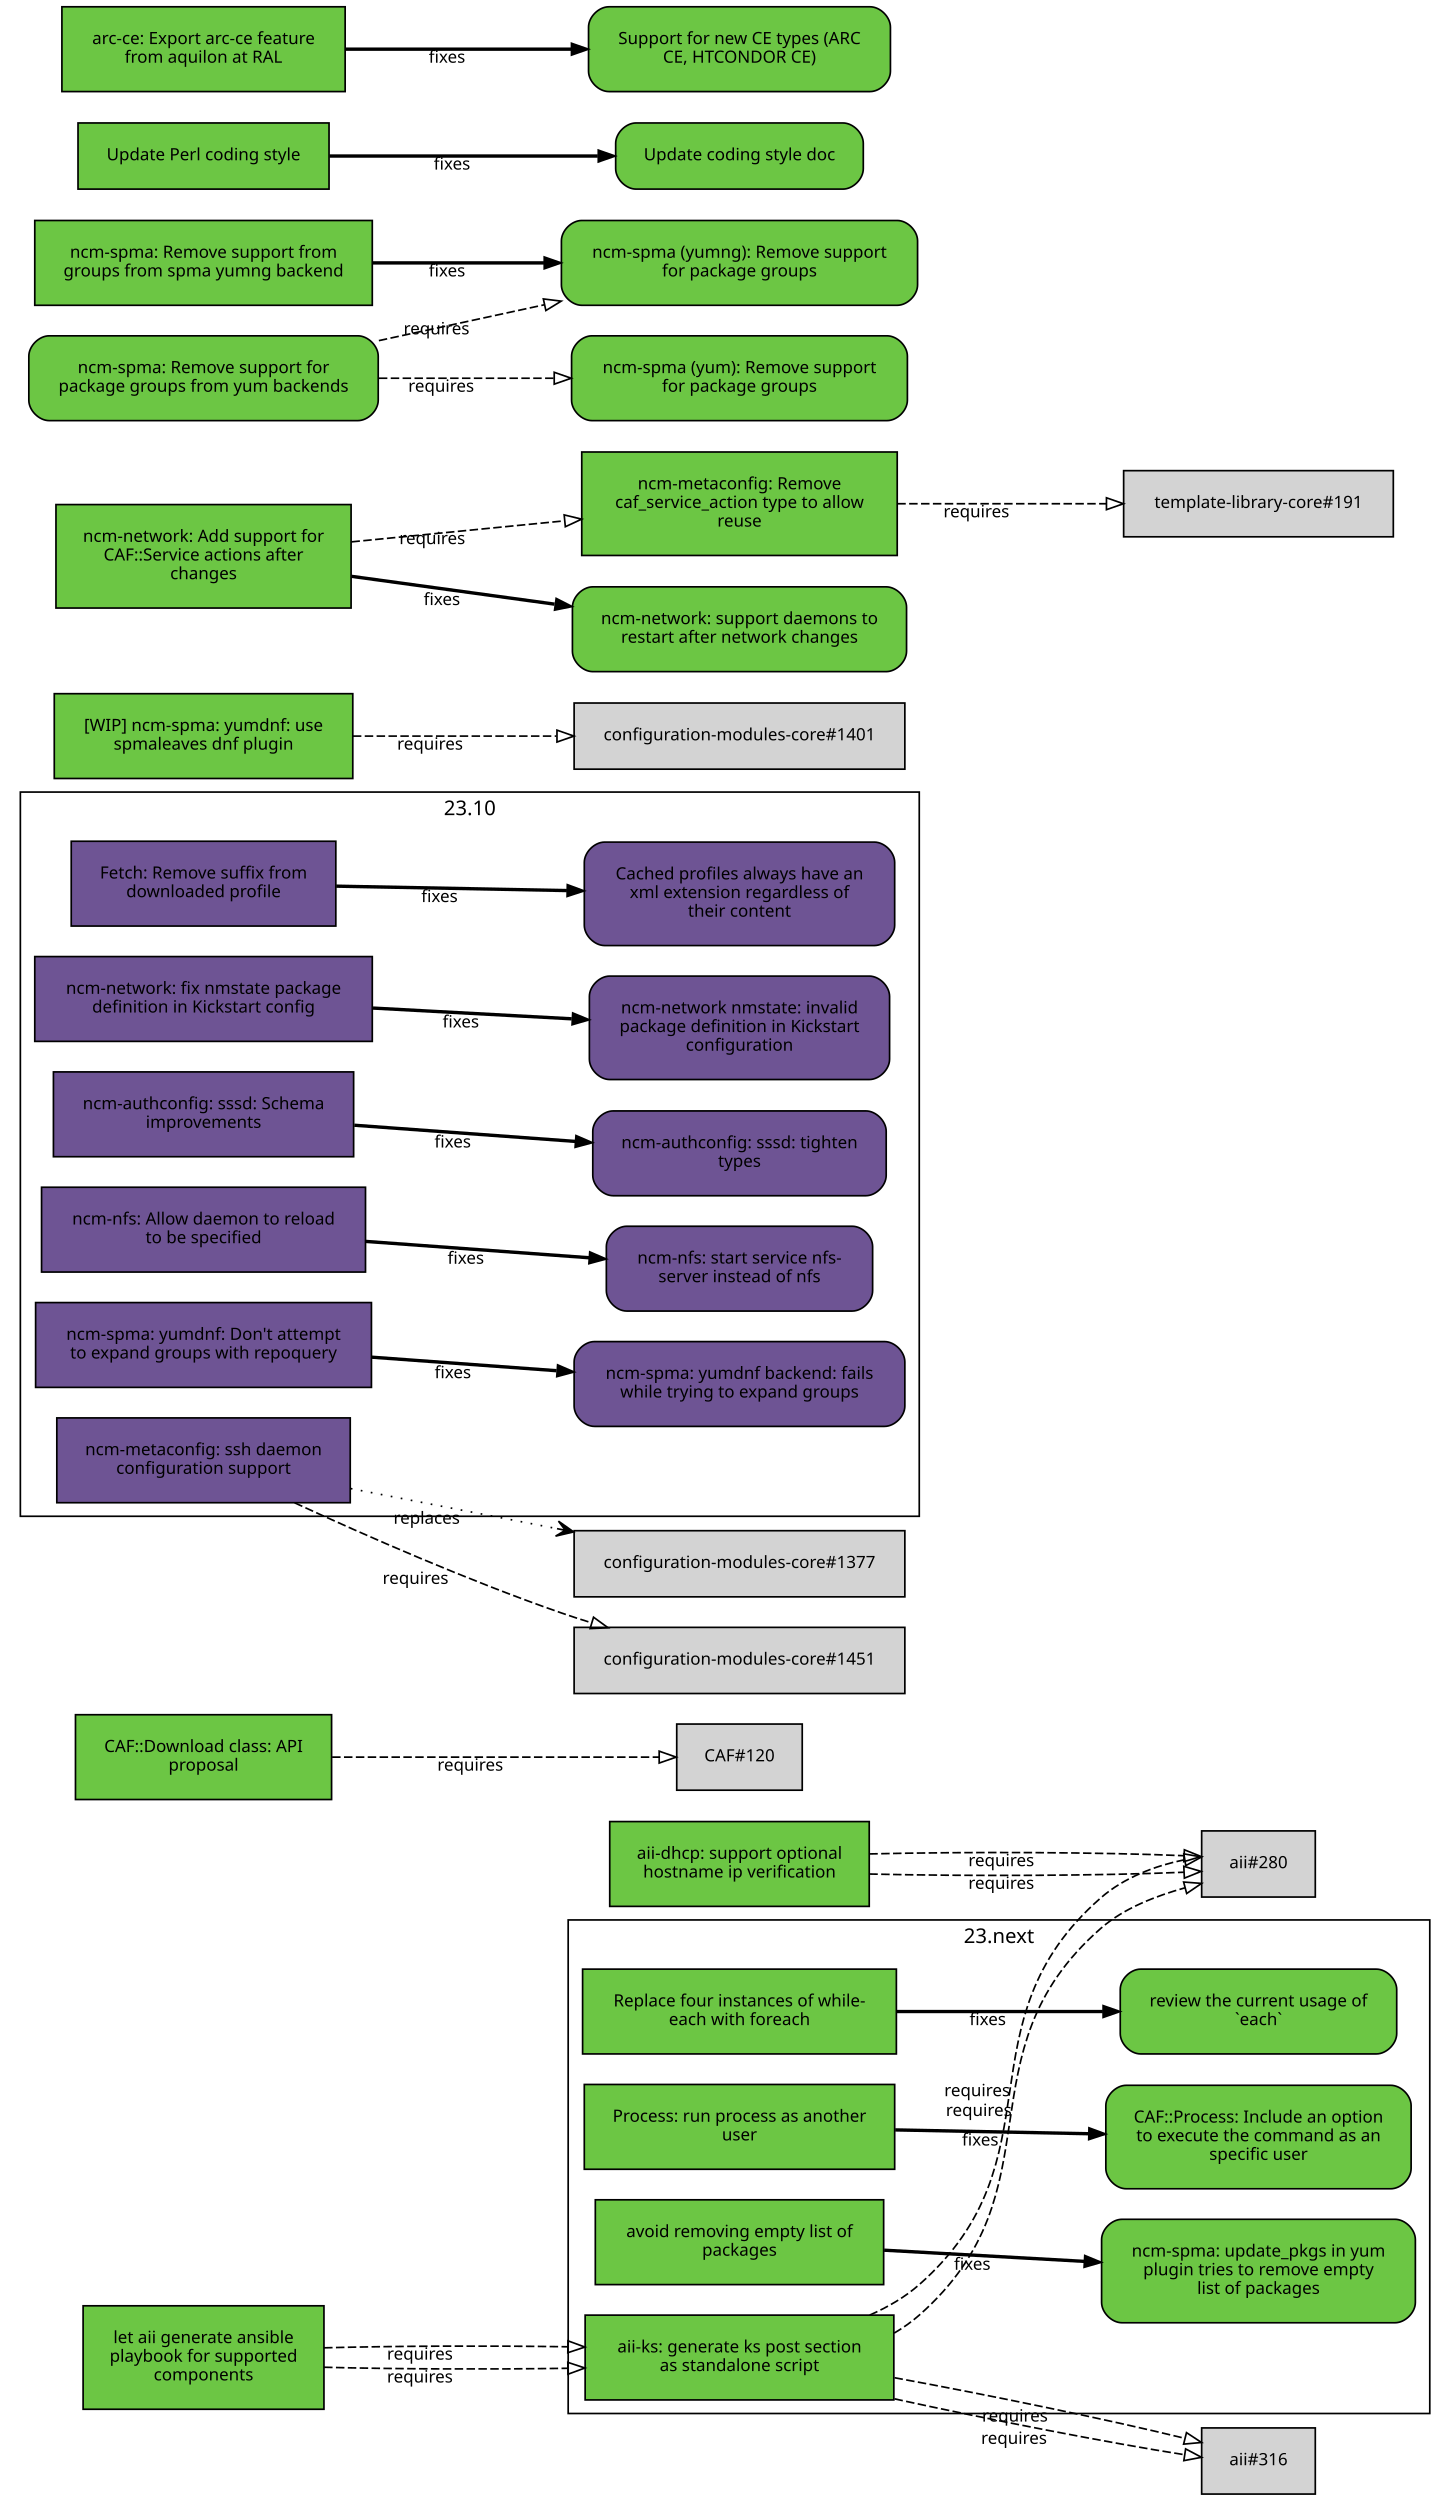
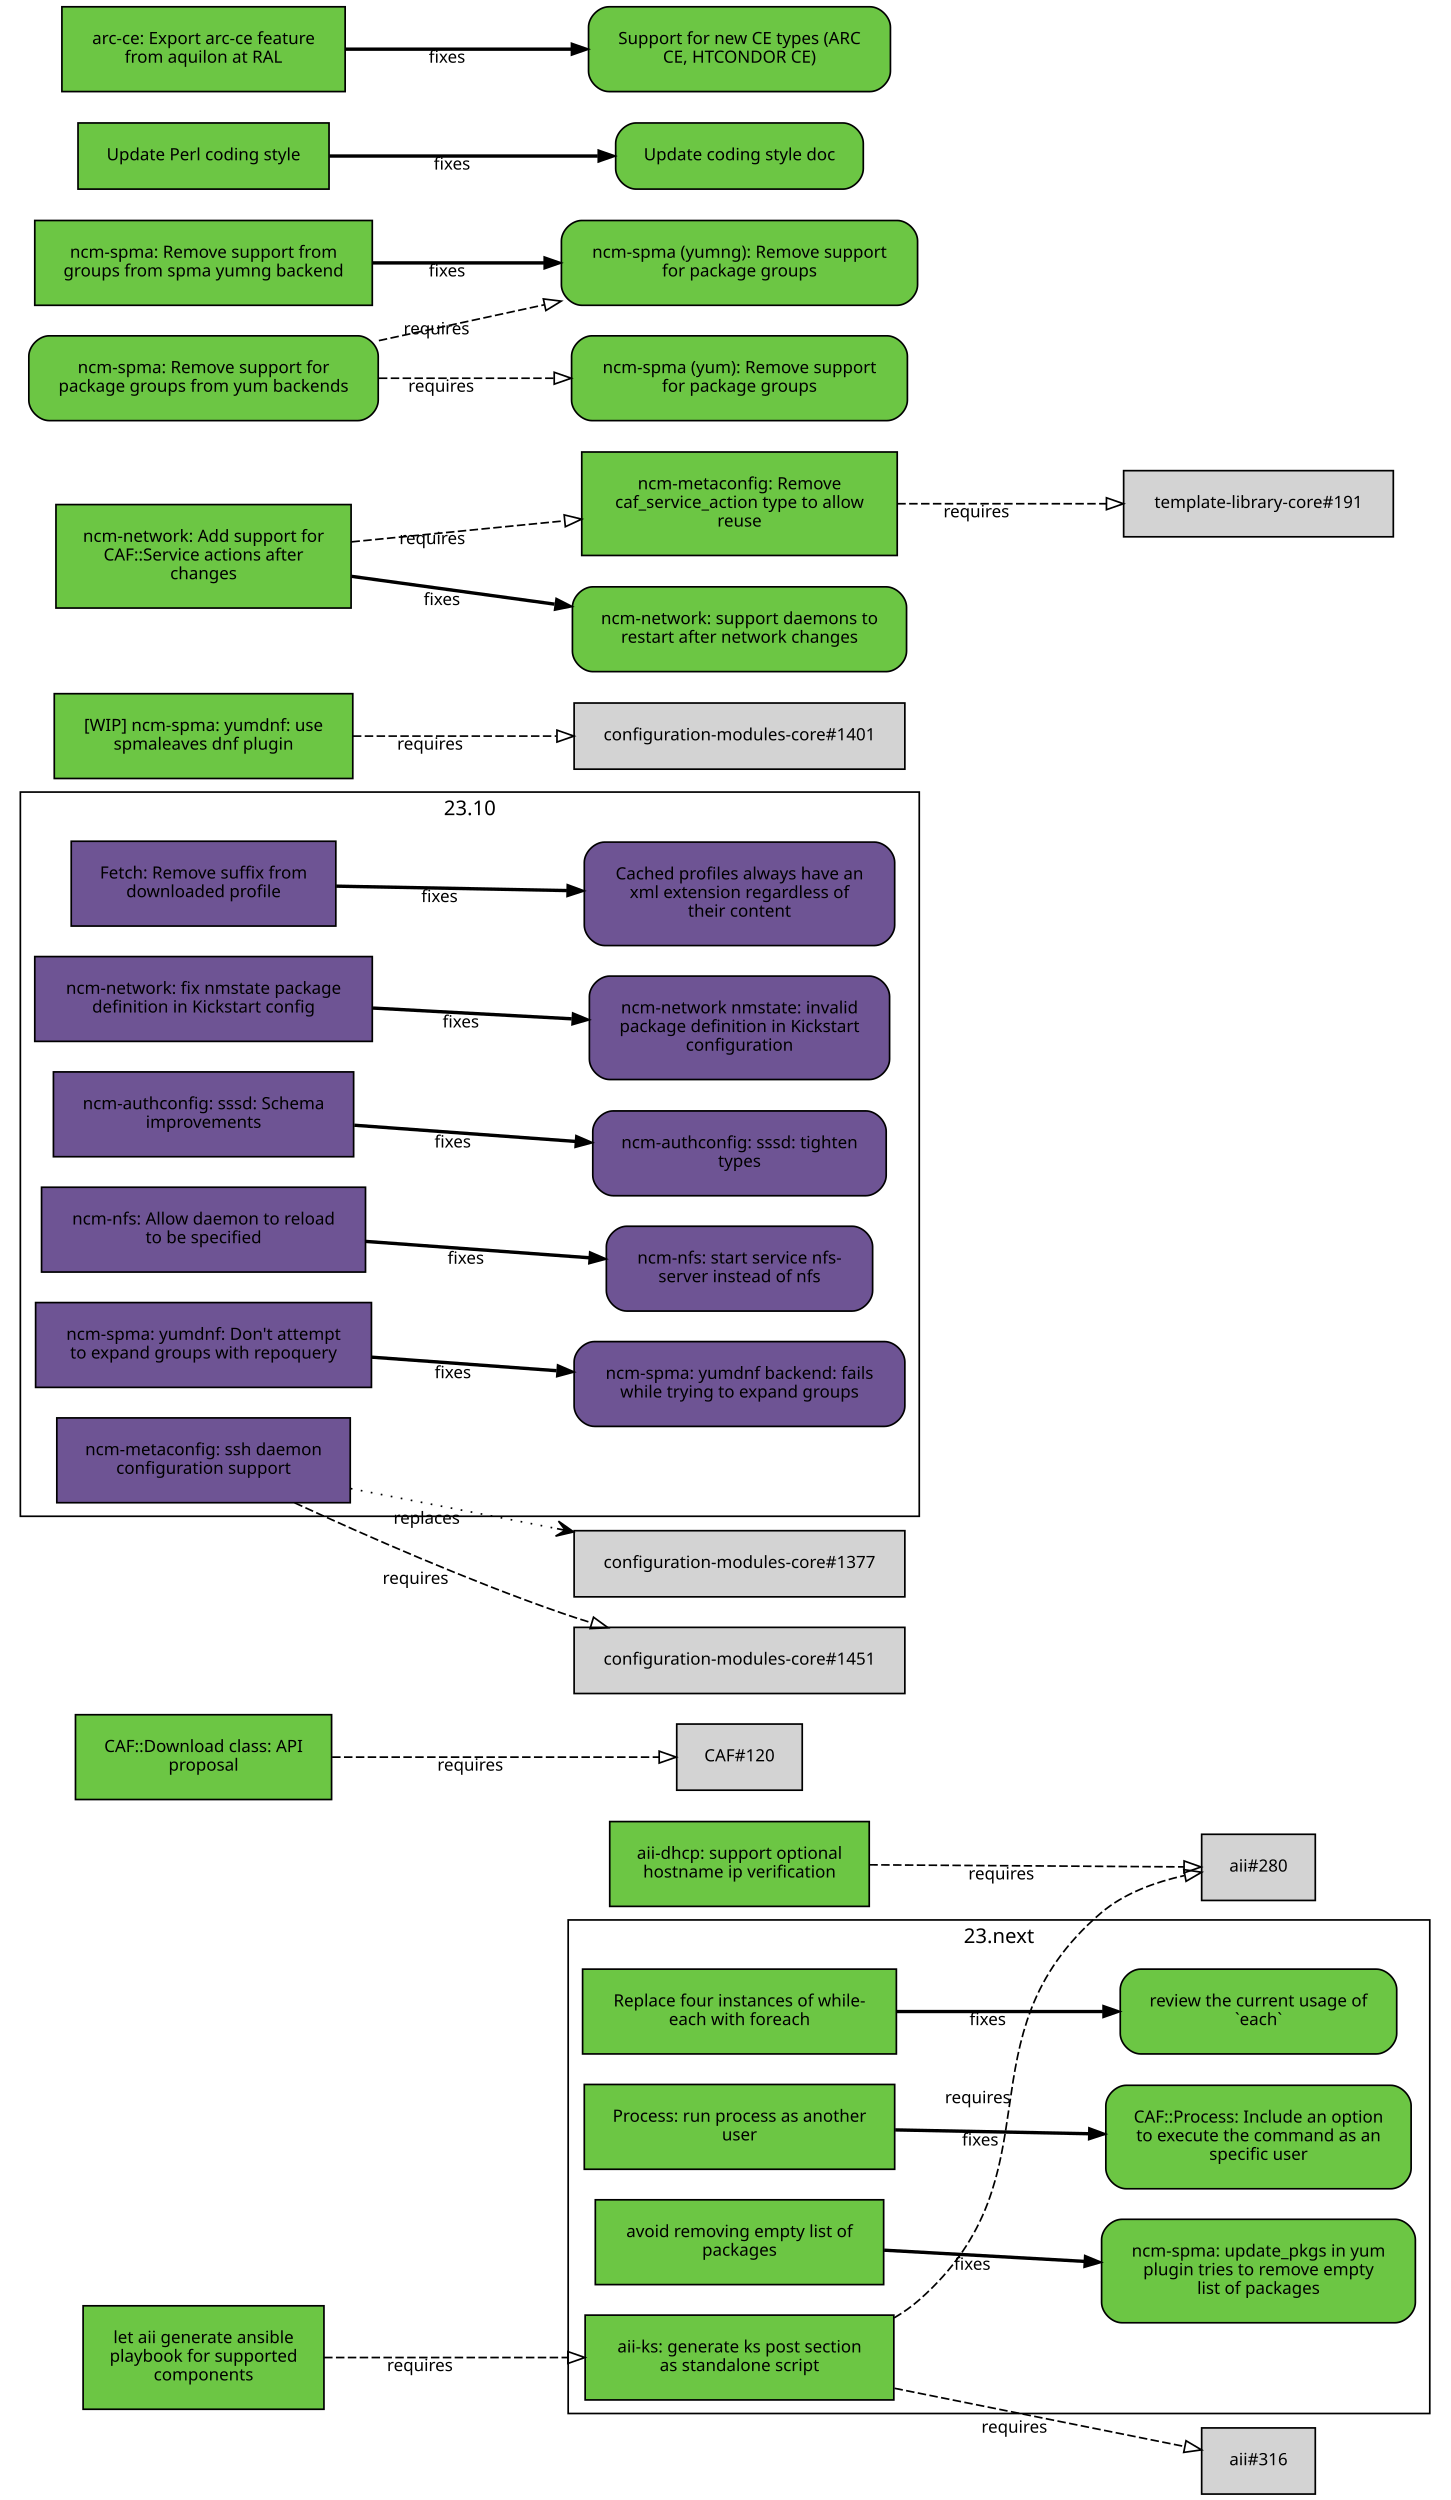
<svg xmlns="http://www.w3.org/2000/svg" xmlns:xlink="http://www.w3.org/1999/xlink" width="855pt" height="1474pt" viewBox="0.00 0.00 855.00 1474.00">
  <g id="graph0" class="graph" transform="scale(1 1) rotate(0) translate(4 1470)">
    <polygon fill="white" stroke="white" points="-4,5 -4,-1470 852,-1470 852,5 -4,5" />
    <g id="clust2" class="cluster">
      <polygon fill="none" stroke="black" points="8,-576 8,-1003 538,-1003 538,-576 8,-576" />
      <text text-anchor="middle" x="273" y="-989.4" font-family="Sans" font-size="12.00">23.10</text>
    </g>
    <g id="clust1" class="cluster">
      <polygon fill="none" stroke="black" points="331,-47 331,-338 839,-338 839,-47 331,-47" />
      <text text-anchor="middle" x="585" y="-324.4" font-family="Sans" font-size="12.00">23.next</text>
    </g>
    <g id="node1" class="node">
      <g id="a_node1">
        <a xlink:href="https://github.com/quattor/aii/pull/328" xlink:title="aii#328 (pull-request)" target="_parent">
          <polygon fill="#6cc644" stroke="black" points="523,-105 341,-105 341,-55 523,-55 523,-105" />
          <text text-anchor="middle" x="432" y="-83" font-family="Sans" font-size="10.00">aii-ks: generate ks post section</text>
          <text text-anchor="middle" x="432" y="-72" font-family="Sans" font-size="10.00">as standalone script</text>
        </a>
      </g>
    </g>
    <g id="node2" class="node">
-       <polygon fill="lightgrey" stroke="black" points="771.5,-390.5 704.5,-390.5 704.5,-351.5 771.5,-351.5 771.5,-390.5" />
-       <text text-anchor="middle" x="738" y="-368.5" font-family="Sans" font-size="10.00">aii#280</text>
+       <polygon fill="lightgrey" stroke="black" points="771.5,-388.5 704.5,-388.5 704.5,-349.5 771.5,-349.5 771.5,-388.5" />
+       <text text-anchor="middle" x="738" y="-366.5" font-family="Sans" font-size="10.00">aii#280</text>
    </g>
    <g id="edge1" class="edge">
-       <path fill="none" stroke="black" stroke-dasharray="5,2" d="M523.177,-94.39C528.47,-97.484 533.473,-101.008 538,-105 621.964,-179.027 560.748,-259.301 645,-333 658.803,-345.074 677.632,-352.125 694.661,-356.946" />
-       <polygon fill="none" stroke="black" points="693.864,-360.355 704.428,-359.547 695.665,-353.591 693.864,-360.355" />
-       <text text-anchor="middle" x="573.104" y="-222.41" font-family="Sans" font-size="10.00">requires</text>
+       <path fill="none" stroke="black" stroke-dasharray="5,2" d="M523.177,-103.373C528.47,-106.484 533.473,-110.008 538,-114 621.964,-188.027 560.019,-269.143 645,-342 658.709,-353.754 677.321,-360.394 694.218,-364.145" />
+       <polygon fill="none" stroke="black" points="693.975,-367.663 704.458,-366.126 695.305,-360.79 693.975,-367.663" />
+       <text text-anchor="middle" x="572.527" y="-229.944" font-family="Sans" font-size="10.00">requires</text>
    </g>
    <g id="node3" class="node">
      <polygon fill="lightgrey" stroke="black" points="771.5,-38.5 704.5,-38.5 704.5,0.5 771.5,0.5 771.5,-38.5" />
      <text text-anchor="middle" x="738" y="-16.5" font-family="Sans" font-size="10.00">aii#316</text>
    </g>
    <g id="edge2" class="edge">
-       <path fill="none" stroke="black" stroke-dasharray="5,2" d="M523.387,-55.632C579.936,-43.279 650.18,-29.64 694.316,-22.702" />
-       <polygon fill="none" stroke="black" points="695.047,-26.131 704.407,-21.166 693.994,-19.211 695.047,-26.131" />
-       <text text-anchor="middle" x="593.86" y="-29.068" font-family="Sans" font-size="10.00">requires</text>
-     </g>
-     <g id="edge5" class="edge">
-       <path fill="none" stroke="black" stroke-dasharray="5,2" d="M508.774,-105.023C519.372,-109.688 529.52,-115.524 538,-123 621.964,-197.027 560.748,-277.301 645,-351 658.674,-362.962 677.281,-369.993 694.183,-373.44" />
-       <polygon fill="none" stroke="black" points="693.99,-376.956 704.428,-375.135 695.133,-370.05 693.99,-376.956" />
-       <text text-anchor="middle" x="572.133" y="-234.09" font-family="Sans" font-size="10.00">requires</text>
-     </g>
-     <g id="edge6" class="edge">
-       <path fill="none" stroke="black" stroke-dasharray="5,2" d="M523.387,-68.094C580.055,-57.731 650.477,-43.141 694.595,-32.36" />
-       <polygon fill="none" stroke="black" points="695.551,-35.729 704.407,-29.914 693.857,-28.937 695.551,-35.729" />
-       <text text-anchor="middle" x="594.405" y="-42.236" font-family="Sans" font-size="10.00">requires</text>
+       <path fill="none" stroke="black" stroke-dasharray="5,2" d="M523.387,-61.863C580.055,-50.492 650.477,-36.362 694.595,-27.509" />
+       <polygon fill="none" stroke="black" points="695.291,-30.939 704.407,-25.54 693.914,-24.076 695.291,-30.939" />
+       <text text-anchor="middle" x="594.051" y="-35.671" font-family="Sans" font-size="10.00">requires</text>
    </g>
    <g id="node4" class="node">
      <g id="a_node4">
        <a xlink:href="https://github.com/quattor/aii/pull/331" xlink:title="aii#331 (pull-request)" target="_parent">
          <polygon fill="#6cc644" stroke="black" points="187,-110.5 45,-110.5 45,-49.5 187,-49.5 187,-110.5" />
          <text text-anchor="middle" x="116" y="-88.5" font-family="Sans" font-size="10.00">let aii generate ansible</text>
          <text text-anchor="middle" x="116" y="-77.5" font-family="Sans" font-size="10.00">playbook for supported</text>
          <text text-anchor="middle" x="116" y="-66.5" font-family="Sans" font-size="10.00">components</text>
        </a>
      </g>
    </g>
    <g id="edge3" class="edge">
-       <path fill="none" stroke="black" stroke-dasharray="5,2" d="M187.077,-74.27C229.343,-73.16 283.883,-72.956 330.668,-73.657" />
-       <polygon fill="none" stroke="black" points="330.777,-77.159 340.834,-73.826 330.893,-70.16 330.777,-77.159" />
-       <text text-anchor="middle" x="243.574" y="-65.263" font-family="Sans" font-size="10.00">requires</text>
-     </g>
-     <g id="edge7" class="edge">
-       <path fill="none" stroke="black" stroke-dasharray="5,2" d="M187.077,-85.73C229.343,-86.84 283.883,-87.044 330.668,-86.343" />
-       <polygon fill="none" stroke="black" points="330.893,-89.84 340.834,-86.174 330.777,-82.841 330.893,-89.84" />
-       <text text-anchor="middle" x="243.574" y="-78.737" font-family="Sans" font-size="10.00">requires</text>
+       <path fill="none" stroke="black" stroke-dasharray="5,2" d="M187.077,-80C229.343,-80 283.883,-80 330.668,-80" />
+       <polygon fill="none" stroke="black" points="330.834,-83.5 340.834,-80 330.834,-76.5 330.834,-83.5" />
+       <text text-anchor="middle" x="243.574" y="-72" font-family="Sans" font-size="10.00">requires</text>
    </g>
    <g id="node5" class="node">
      <g id="a_node5">
        <a xlink:href="https://github.com/quattor/aii/pull/299" xlink:title="aii#299 (pull-request)" target="_parent">
          <polygon fill="#6cc644" stroke="black" points="508.5,-396 355.5,-396 355.5,-346 508.5,-346 508.5,-396" />
          <text text-anchor="middle" x="432" y="-374" font-family="Sans" font-size="10.00">aii-dhcp: support optional</text>
          <text text-anchor="middle" x="432" y="-363" font-family="Sans" font-size="10.00">hostname ip verification</text>
        </a>
      </g>
    </g>
    <g id="edge4" class="edge">
-       <path fill="none" stroke="black" stroke-dasharray="5,2" d="M508.537,-365.075C567.023,-363.696 645.931,-364.046 694.049,-366.125" />
-       <polygon fill="none" stroke="black" points="693.966,-369.625 704.123,-366.611 694.303,-362.633 693.966,-369.625" />
-       <text text-anchor="middle" x="586.342" y="-356.309" font-family="Sans" font-size="10.00">requires</text>
-     </g>
-     <g id="edge8" class="edge">
-       <path fill="none" stroke="black" stroke-dasharray="5,2" d="M508.537,-376.925C567.023,-378.304 645.931,-377.954 694.049,-375.875" />
-       <polygon fill="none" stroke="black" points="694.303,-379.367 704.123,-375.389 693.966,-372.375 694.303,-379.367" />
-       <text text-anchor="middle" x="586.342" y="-369.691" font-family="Sans" font-size="10.00">requires</text>
+       <path fill="none" stroke="black" stroke-dasharray="5,2" d="M508.537,-370.503C567.023,-370.118 645.931,-369.599 694.049,-369.283" />
+       <polygon fill="none" stroke="black" points="694.146,-372.782 704.123,-369.216 694.1,-365.782 694.146,-372.782" />
+       <text text-anchor="middle" x="586.342" y="-361.86" font-family="Sans" font-size="10.00">requires</text>
    </g>
    <g id="node6" class="node">
      <g id="a_node6">
        <a xlink:href="https://github.com/quattor/CAF/pull/277" xlink:title="CAF#277 (pull-request)" target="_parent">
          <polygon fill="#6cc644" stroke="black" points="524.5,-309 339.5,-309 339.5,-259 524.5,-259 524.5,-309" />
          <text text-anchor="middle" x="432" y="-287" font-family="Sans" font-size="10.00">Replace four instances of while-</text>
          <text text-anchor="middle" x="432" y="-276" font-family="Sans" font-size="10.00">each with foreach</text>
        </a>
      </g>
    </g>
    <g id="node7" class="node">
      <g id="a_node7">
        <a xlink:href="https://github.com/quattor/CAF/issues/109" xlink:title="CAF#109 (issue)" target="_parent">
          <path fill="#6cc644" stroke="black" d="M807.5,-309C807.5,-309 668.5,-309 668.5,-309 662.5,-309 656.5,-303 656.5,-297 656.5,-297 656.5,-271 656.5,-271 656.5,-265 662.5,-259 668.5,-259 668.5,-259 807.5,-259 807.5,-259 813.5,-259 819.5,-265 819.5,-271 819.5,-271 819.5,-297 819.5,-297 819.5,-303 813.5,-309 807.5,-309" />
          <text text-anchor="middle" x="738" y="-287" font-family="Sans" font-size="10.00">review the current usage of</text>
          <text text-anchor="middle" x="738" y="-276" font-family="Sans" font-size="10.00">`each`</text>
        </a>
      </g>
    </g>
-     <g id="edge9" class="edge">
+     <g id="edge5" class="edge">
      <path fill="none" stroke="black" stroke-width="2" d="M524.622,-284C563.139,-284 607.831,-284 646.253,-284" />
      <polygon fill="black" stroke="black" points="646.394,-287.5 656.394,-284 646.394,-280.5 646.394,-287.5" />
      <text text-anchor="middle" x="578.345" y="-276" font-family="Sans" font-size="10.00">fixes</text>
    </g>
    <g id="node8" class="node">
      <g id="a_node8">
        <a xlink:href="https://github.com/quattor/CAF/pull/257" xlink:title="CAF#257 (pull-request)" target="_parent">
          <polygon fill="#6cc644" stroke="black" points="523.5,-241 340.5,-241 340.5,-191 523.5,-191 523.5,-241" />
          <text text-anchor="middle" x="432" y="-219" font-family="Sans" font-size="10.00">Process: run process as another</text>
          <text text-anchor="middle" x="432" y="-208" font-family="Sans" font-size="10.00">user</text>
        </a>
      </g>
    </g>
    <g id="node9" class="node">
      <g id="a_node9">
        <a xlink:href="https://github.com/quattor/CAF/issues/253" xlink:title="CAF#253 (issue)" target="_parent">
          <path fill="#6cc644" stroke="black" d="M816,-240.5C816,-240.5 660,-240.5 660,-240.5 654,-240.5 648,-234.5 648,-228.5 648,-228.5 648,-191.5 648,-191.5 648,-185.5 654,-179.5 660,-179.5 660,-179.5 816,-179.5 816,-179.5 822,-179.5 828,-185.5 828,-191.5 828,-191.5 828,-228.5 828,-228.5 828,-234.5 822,-240.5 816,-240.5" />
          <text text-anchor="middle" x="738" y="-218.5" font-family="Sans" font-size="10.00">CAF::Process: Include an option</text>
          <text text-anchor="middle" x="738" y="-207.5" font-family="Sans" font-size="10.00">to execute the command as an</text>
          <text text-anchor="middle" x="738" y="-196.5" font-family="Sans" font-size="10.00">specific user</text>
        </a>
      </g>
    </g>
-     <g id="edge10" class="edge">
+     <g id="edge6" class="edge">
      <path fill="none" stroke="black" stroke-width="2" d="M523.798,-214.208C559.701,-213.499 601.072,-212.683 637.762,-211.959" />
      <polygon fill="black" stroke="black" points="638.048,-215.454 647.977,-211.757 637.91,-208.455 638.048,-215.454" />
      <text text-anchor="middle" x="573.947" y="-204.981" font-family="Sans" font-size="10.00">fixes</text>
    </g>
    <g id="node10" class="node">
      <g id="a_node10">
        <a xlink:href="https://github.com/quattor/CAF/pull/110" xlink:title="CAF#110 (pull-request)" target="_parent">
          <polygon fill="#6cc644" stroke="black" points="191.5,-459 40.5,-459 40.5,-409 191.5,-409 191.5,-459" />
          <text text-anchor="middle" x="116" y="-437" font-family="Sans" font-size="10.00">CAF::Download class: API</text>
          <text text-anchor="middle" x="116" y="-426" font-family="Sans" font-size="10.00">proposal</text>
        </a>
      </g>
    </g>
    <g id="node11" class="node">
      <polygon fill="lightgrey" stroke="black" points="469,-453.5 395,-453.5 395,-414.5 469,-414.5 469,-453.5" />
      <text text-anchor="middle" x="432" y="-431.5" font-family="Sans" font-size="10.00">CAF#120</text>
    </g>
-     <g id="edge11" class="edge">
+     <g id="edge7" class="edge">
      <path fill="none" stroke="black" stroke-dasharray="5,2" d="M191.812,-434C251.718,-434 333.856,-434 384.623,-434" />
      <polygon fill="none" stroke="black" points="384.651,-437.5 394.651,-434 384.651,-430.5 384.651,-437.5" />
      <text text-anchor="middle" x="273.255" y="-426" font-family="Sans" font-size="10.00">requires</text>
    </g>
    <g id="node12" class="node">
      <g id="a_node12">
        <a xlink:href="https://github.com/quattor/CCM/pull/210" xlink:title="CCM#210 (pull-request)" target="_parent">
          <polygon fill="#6e5494" stroke="black" points="194,-974 38,-974 38,-924 194,-924 194,-974" />
          <text text-anchor="middle" x="116" y="-952" font-family="Sans" font-size="10.00">Fetch: Remove suffix from</text>
          <text text-anchor="middle" x="116" y="-941" font-family="Sans" font-size="10.00">downloaded profile</text>
        </a>
      </g>
    </g>
    <g id="node13" class="node">
      <g id="a_node13">
        <a xlink:href="https://github.com/quattor/CCM/issues/204" xlink:title="CCM#204 (issue)" target="_parent">
          <path fill="#6e5494" stroke="black" d="M511.5,-973.5C511.5,-973.5 352.5,-973.5 352.5,-973.5 346.5,-973.5 340.5,-967.5 340.5,-961.5 340.5,-961.5 340.5,-924.5 340.5,-924.5 340.5,-918.5 346.5,-912.5 352.5,-912.5 352.5,-912.5 511.5,-912.5 511.5,-912.5 517.5,-912.5 523.5,-918.5 523.5,-924.5 523.5,-924.5 523.5,-961.5 523.5,-961.5 523.5,-967.5 517.5,-973.5 511.5,-973.5" />
          <text text-anchor="middle" x="432" y="-951.5" font-family="Sans" font-size="10.00">Cached profiles always have an</text>
          <text text-anchor="middle" x="432" y="-940.5" font-family="Sans" font-size="10.00">xml extension regardless of</text>
          <text text-anchor="middle" x="432" y="-929.5" font-family="Sans" font-size="10.00">their content</text>
        </a>
      </g>
    </g>
-     <g id="edge12" class="edge">
+     <g id="edge8" class="edge">
      <path fill="none" stroke="black" stroke-width="2" d="M194.215,-947.525C235.236,-946.741 286.154,-945.768 330.251,-944.925" />
      <polygon fill="black" stroke="black" points="330.492,-948.421 340.423,-944.731 330.358,-941.423 330.492,-948.421" />
      <text text-anchor="middle" x="255.112" y="-938.132" font-family="Sans" font-size="10.00">fixes</text>
    </g>
    <g id="node14" class="node">
      <g id="a_node14">
        <a xlink:href="https://github.com/quattor/configuration-modules-core/pull/1630" xlink:title="configuration-modules-core#1630 (pull-request)" target="_parent">
          <polygon fill="#6e5494" stroke="black" points="215.5,-906 16.5,-906 16.5,-856 215.5,-856 215.5,-906" />
          <text text-anchor="middle" x="116" y="-884" font-family="Sans" font-size="10.00">ncm-network: fix nmstate package</text>
          <text text-anchor="middle" x="116" y="-873" font-family="Sans" font-size="10.00">definition in Kickstart config</text>
        </a>
      </g>
    </g>
    <g id="node15" class="node">
      <g id="a_node15">
        <a xlink:href="https://github.com/quattor/configuration-modules-core/issues/1629" xlink:title="configuration-modules-core#1629 (issue)" target="_parent">
          <path fill="#6e5494" stroke="black" d="M508.5,-894.5C508.5,-894.5 355.5,-894.5 355.5,-894.5 349.5,-894.5 343.5,-888.5 343.5,-882.5 343.5,-882.5 343.5,-845.5 343.5,-845.5 343.5,-839.5 349.5,-833.5 355.5,-833.5 355.5,-833.5 508.5,-833.5 508.5,-833.5 514.5,-833.5 520.5,-839.5 520.5,-845.5 520.5,-845.5 520.5,-882.5 520.5,-882.5 520.5,-888.5 514.5,-894.5 508.5,-894.5" />
          <text text-anchor="middle" x="432" y="-872.5" font-family="Sans" font-size="10.00">ncm-network nmstate: invalid</text>
          <text text-anchor="middle" x="432" y="-861.5" font-family="Sans" font-size="10.00">package definition in Kickstart</text>
          <text text-anchor="middle" x="432" y="-850.5" font-family="Sans" font-size="10.00">configuration</text>
        </a>
      </g>
    </g>
-     <g id="edge13" class="edge">
+     <g id="edge9" class="edge">
      <path fill="none" stroke="black" stroke-width="2" d="M215.921,-875.644C253.303,-873.621 295.798,-871.32 333.087,-869.301" />
      <polygon fill="black" stroke="black" points="333.662,-872.775 343.458,-868.74 333.283,-865.785 333.662,-872.775" />
      <text text-anchor="middle" x="267.683" y="-864.192" font-family="Sans" font-size="10.00">fixes</text>
    </g>
    <g id="node16" class="node">
      <g id="a_node16">
        <a xlink:href="https://github.com/quattor/configuration-modules-core/pull/1622" xlink:title="configuration-modules-core#1622 (pull-request)" target="_parent">
          <polygon fill="#6e5494" stroke="black" points="204.5,-838 27.5,-838 27.5,-788 204.5,-788 204.5,-838" />
          <text text-anchor="middle" x="116" y="-816" font-family="Sans" font-size="10.00">ncm-authconfig: sssd: Schema</text>
          <text text-anchor="middle" x="116" y="-805" font-family="Sans" font-size="10.00">improvements</text>
        </a>
      </g>
    </g>
    <g id="node17" class="node">
      <g id="a_node17">
        <a xlink:href="https://github.com/quattor/configuration-modules-core/issues/1471" xlink:title="configuration-modules-core#1471 (issue)" target="_parent">
          <path fill="#6e5494" stroke="black" d="M506.5,-815C506.5,-815 357.5,-815 357.5,-815 351.5,-815 345.5,-809 345.5,-803 345.5,-803 345.5,-777 345.5,-777 345.5,-771 351.5,-765 357.5,-765 357.5,-765 506.5,-765 506.5,-765 512.5,-765 518.5,-771 518.5,-777 518.5,-777 518.5,-803 518.5,-803 518.5,-809 512.5,-815 506.5,-815" />
          <text text-anchor="middle" x="432" y="-793" font-family="Sans" font-size="10.00">ncm-authconfig: sssd: tighten</text>
          <text text-anchor="middle" x="432" y="-782" font-family="Sans" font-size="10.00">types</text>
        </a>
      </g>
    </g>
-     <g id="edge14" class="edge">
+     <g id="edge10" class="edge">
      <path fill="none" stroke="black" stroke-width="2" d="M204.884,-806.563C245.446,-803.592 293.697,-800.057 335.189,-797.018" />
      <polygon fill="black" stroke="black" points="335.589,-800.498 345.307,-796.277 335.078,-793.517 335.589,-800.498" />
      <text text-anchor="middle" x="262.92" y="-793.433" font-family="Sans" font-size="10.00">fixes</text>
    </g>
    <g id="node18" class="node">
      <g id="a_node18">
        <a xlink:href="https://github.com/quattor/configuration-modules-core/pull/1621" xlink:title="configuration-modules-core#1621 (pull-request)" target="_parent">
          <polygon fill="#6e5494" stroke="black" points="211.5,-770 20.5,-770 20.5,-720 211.5,-720 211.5,-770" />
          <text text-anchor="middle" x="116" y="-748" font-family="Sans" font-size="10.00">ncm-nfs: Allow daemon to reload</text>
          <text text-anchor="middle" x="116" y="-737" font-family="Sans" font-size="10.00">to be specified</text>
        </a>
      </g>
    </g>
    <g id="node19" class="node">
      <g id="a_node19">
        <a xlink:href="https://github.com/quattor/configuration-modules-core/issues/1618" xlink:title="configuration-modules-core#1618 (issue)" target="_parent">
          <path fill="#6e5494" stroke="black" d="M498.5,-747C498.5,-747 365.5,-747 365.5,-747 359.5,-747 353.5,-741 353.5,-735 353.5,-735 353.5,-709 353.5,-709 353.5,-703 359.5,-697 365.5,-697 365.5,-697 498.5,-697 498.5,-697 504.5,-697 510.5,-703 510.5,-709 510.5,-709 510.5,-735 510.5,-735 510.5,-741 504.5,-747 498.5,-747" />
          <text text-anchor="middle" x="432" y="-725" font-family="Sans" font-size="10.00">ncm-nfs: start service nfs-</text>
          <text text-anchor="middle" x="432" y="-714" font-family="Sans" font-size="10.00">server instead of nfs</text>
        </a>
      </g>
    </g>
-     <g id="edge15" class="edge">
+     <g id="edge11" class="edge">
      <path fill="none" stroke="black" stroke-width="2" d="M211.636,-738.068C253.508,-735.001 302.447,-731.416 343.464,-728.412" />
      <polygon fill="black" stroke="black" points="343.722,-731.902 353.439,-727.681 343.21,-724.921 343.722,-731.902" />
      <text text-anchor="middle" x="270.635" y="-724.868" font-family="Sans" font-size="10.00">fixes</text>
    </g>
    <g id="node20" class="node">
      <g id="a_node20">
        <a xlink:href="https://github.com/quattor/configuration-modules-core/pull/1620" xlink:title="configuration-modules-core#1620 (pull-request)" target="_parent">
          <polygon fill="#6e5494" stroke="black" points="215,-702 17,-702 17,-652 215,-652 215,-702" />
          <text text-anchor="middle" x="116" y="-680" font-family="Sans" font-size="10.00">ncm-spma: yumdnf: Don't attempt</text>
          <text text-anchor="middle" x="116" y="-669" font-family="Sans" font-size="10.00">to expand groups with repoquery</text>
        </a>
      </g>
    </g>
    <g id="node21" class="node">
      <g id="a_node21">
        <a xlink:href="https://github.com/quattor/configuration-modules-core/issues/1524" xlink:title="configuration-modules-core#1524 (issue)" target="_parent">
          <path fill="#6e5494" stroke="black" d="M517.5,-679C517.5,-679 346.5,-679 346.5,-679 340.5,-679 334.5,-673 334.5,-667 334.5,-667 334.5,-641 334.5,-641 334.5,-635 340.5,-629 346.5,-629 346.5,-629 517.5,-629 517.5,-629 523.5,-629 529.5,-635 529.5,-641 529.5,-641 529.5,-667 529.5,-667 529.5,-673 523.5,-679 517.5,-679" />
          <text text-anchor="middle" x="432" y="-657" font-family="Sans" font-size="10.00">ncm-spma: yumdnf backend: fails</text>
          <text text-anchor="middle" x="432" y="-646" font-family="Sans" font-size="10.00">while trying to expand groups</text>
        </a>
      </g>
    </g>
-     <g id="edge16" class="edge">
+     <g id="edge12" class="edge">
      <path fill="none" stroke="black" stroke-width="2" d="M215.06,-669.817C249.699,-667.28 288.815,-664.415 324.146,-661.827" />
      <polygon fill="black" stroke="black" points="324.773,-665.29 334.491,-661.069 324.262,-658.309 324.773,-665.29" />
      <text text-anchor="middle" x="262.99" y="-657.428" font-family="Sans" font-size="10.00">fixes</text>
    </g>
    <g id="node22" class="node">
      <g id="a_node22">
        <a xlink:href="https://github.com/quattor/configuration-modules-core/pull/1554" xlink:title="configuration-modules-core#1554 (pull-request)" target="_parent">
          <polygon fill="#6cc644" stroke="black" points="517,-173 347,-173 347,-123 517,-123 517,-173" />
          <text text-anchor="middle" x="432" y="-151" font-family="Sans" font-size="10.00">avoid removing empty list of</text>
          <text text-anchor="middle" x="432" y="-140" font-family="Sans" font-size="10.00">packages</text>
        </a>
      </g>
    </g>
    <g id="node23" class="node">
      <g id="a_node23">
        <a xlink:href="https://github.com/quattor/configuration-modules-core/issues/1553" xlink:title="configuration-modules-core#1553 (issue)" target="_parent">
          <path fill="#6cc644" stroke="black" d="M818.5,-161.5C818.5,-161.5 657.5,-161.5 657.5,-161.5 651.5,-161.5 645.5,-155.5 645.5,-149.5 645.5,-149.5 645.5,-112.5 645.5,-112.5 645.5,-106.5 651.5,-100.5 657.5,-100.5 657.5,-100.5 818.5,-100.5 818.5,-100.5 824.5,-100.5 830.5,-106.5 830.5,-112.5 830.5,-112.5 830.5,-149.5 830.5,-149.5 830.5,-155.5 824.5,-161.5 818.5,-161.5" />
          <text text-anchor="middle" x="738" y="-139.5" font-family="Sans" font-size="10.00">ncm-spma: update_pkgs in yum</text>
          <text text-anchor="middle" x="738" y="-128.5" font-family="Sans" font-size="10.00">plugin tries to remove empty</text>
          <text text-anchor="middle" x="738" y="-117.5" font-family="Sans" font-size="10.00">list of packages</text>
        </a>
      </g>
    </g>
-     <g id="edge17" class="edge">
+     <g id="edge13" class="edge">
      <path fill="none" stroke="black" stroke-width="2" d="M517.277,-143.287C553.812,-141.244 596.909,-138.834 635.213,-136.692" />
      <polygon fill="black" stroke="black" points="635.57,-140.178 645.359,-136.125 635.179,-133.189 635.57,-140.178" />
      <text text-anchor="middle" x="569.248" y="-131.71" font-family="Sans" font-size="10.00">fixes</text>
    </g>
    <g id="node24" class="node">
      <g id="a_node24">
        <a xlink:href="https://github.com/quattor/configuration-modules-core/pull/1452" xlink:title="configuration-modules-core#1452 (pull-request)" target="_parent">
          <polygon fill="#6e5494" stroke="black" points="202.5,-634 29.5,-634 29.5,-584 202.5,-584 202.5,-634" />
          <text text-anchor="middle" x="116" y="-612" font-family="Sans" font-size="10.00">ncm-metaconfig: ssh daemon</text>
          <text text-anchor="middle" x="116" y="-601" font-family="Sans" font-size="10.00">configuration support</text>
        </a>
      </g>
    </g>
    <g id="node25" class="node">
      <polygon fill="lightgrey" stroke="black" points="529.5,-567.5 334.5,-567.5 334.5,-528.5 529.5,-528.5 529.5,-567.5" />
      <text text-anchor="middle" x="432" y="-545.5" font-family="Sans" font-size="10.00">configuration-modules-core#1377</text>
    </g>
-     <g id="edge18" class="edge">
+     <g id="edge14" class="edge">
      <path fill="none" stroke="black" stroke-dasharray="1,5" d="M202.802,-592.331C240.298,-585.047 284.669,-576.427 324.269,-568.734" />
      <polygon fill="black" stroke="black" points="334.228,-566.8 325.269,-573.124 329.319,-567.753 324.411,-568.707 324.411,-568.707 324.411,-568.707 329.319,-567.753 323.553,-564.289 334.228,-566.8 334.228,-566.8" />
      <text text-anchor="middle" x="247.583" y="-571.552" font-family="Sans" font-size="10.00">replaces</text>
    </g>
    <g id="node26" class="node">
      <polygon fill="lightgrey" stroke="black" points="529.5,-510.5 334.5,-510.5 334.5,-471.5 529.5,-471.5 529.5,-510.5" />
      <text text-anchor="middle" x="432" y="-488.5" font-family="Sans" font-size="10.00">configuration-modules-core#1451</text>
    </g>
-     <g id="edge19" class="edge">
+     <g id="edge15" class="edge">
      <path fill="none" stroke="black" stroke-dasharray="5,2" d="M169.693,-583.943C211.678,-564.586 272.288,-537.982 327,-519 332.797,-516.989 338.816,-515.033 344.905,-513.152" />
      <polygon fill="none" stroke="black" points="345.944,-516.495 354.51,-510.26 343.926,-509.792 345.944,-516.495" />
      <text text-anchor="middle" x="240.995" y="-536.113" font-family="Sans" font-size="10.00">requires</text>
    </g>
    <g id="node27" class="node">
      <g id="a_node27">
        <a xlink:href="https://github.com/quattor/configuration-modules-core/pull/1507" xlink:title="configuration-modules-core#1507 (pull-request)" target="_parent">
          <polygon fill="#6cc644" stroke="black" points="204,-1061 28,-1061 28,-1011 204,-1011 204,-1061" />
          <text text-anchor="middle" x="116" y="-1039" font-family="Sans" font-size="10.00">[WIP] ncm-spma: yumdnf: use</text>
          <text text-anchor="middle" x="116" y="-1028" font-family="Sans" font-size="10.00">spmaleaves dnf plugin</text>
        </a>
      </g>
    </g>
    <g id="node28" class="node">
      <polygon fill="lightgrey" stroke="black" points="529.5,-1055.5 334.5,-1055.5 334.5,-1016.5 529.5,-1016.5 529.5,-1055.5" />
      <text text-anchor="middle" x="432" y="-1033.5" font-family="Sans" font-size="10.00">configuration-modules-core#1401</text>
    </g>
-     <g id="edge20" class="edge">
+     <g id="edge16" class="edge">
      <path fill="none" stroke="black" stroke-dasharray="5,2" d="M204.05,-1036C241.203,-1036 284.927,-1036 324.027,-1036" />
      <polygon fill="none" stroke="black" points="324.391,-1039.5 334.391,-1036 324.391,-1032.5 324.391,-1039.5" />
      <text text-anchor="middle" x="249.549" y="-1028" font-family="Sans" font-size="10.00">requires</text>
    </g>
    <g id="node29" class="node">
      <g id="a_node29">
        <a xlink:href="https://github.com/quattor/configuration-modules-core/pull/1336" xlink:title="configuration-modules-core#1336 (pull-request)" target="_parent">
          <polygon fill="#6cc644" stroke="black" points="203,-1172.5 29,-1172.5 29,-1111.5 203,-1111.5 203,-1172.5" />
          <text text-anchor="middle" x="116" y="-1150.5" font-family="Sans" font-size="10.00">ncm-network: Add support for</text>
          <text text-anchor="middle" x="116" y="-1139.5" font-family="Sans" font-size="10.00">CAF::Service actions after</text>
          <text text-anchor="middle" x="116" y="-1128.5" font-family="Sans" font-size="10.00">changes</text>
        </a>
      </g>
    </g>
    <g id="node30" class="node">
      <g id="a_node30">
        <a xlink:href="https://github.com/quattor/configuration-modules-core/pull/1335" xlink:title="configuration-modules-core#1335 (pull-request)" target="_parent">
          <polygon fill="#6cc644" stroke="black" points="525,-1203.5 339,-1203.5 339,-1142.5 525,-1142.5 525,-1203.5" />
          <text text-anchor="middle" x="432" y="-1181.5" font-family="Sans" font-size="10.00">ncm-metaconfig: Remove</text>
          <text text-anchor="middle" x="432" y="-1170.5" font-family="Sans" font-size="10.00">caf_service_action type to allow</text>
          <text text-anchor="middle" x="432" y="-1159.5" font-family="Sans" font-size="10.00">reuse</text>
        </a>
      </g>
    </g>
-     <g id="edge21" class="edge">
+     <g id="edge17" class="edge">
      <path fill="none" stroke="black" stroke-dasharray="5,2" d="M203.217,-1150.51C242.047,-1154.35 288.184,-1158.9 328.746,-1162.9" />
      <polygon fill="none" stroke="black" points="328.636,-1166.41 338.931,-1163.91 329.323,-1159.44 328.636,-1166.41" />
      <text text-anchor="middle" x="250.868" y="-1149.19" font-family="Sans" font-size="10.00">requires</text>
    </g>
    <g id="node31" class="node">
      <g id="a_node31">
        <a xlink:href="https://github.com/quattor/configuration-modules-core/issues/1071" xlink:title="configuration-modules-core#1071 (issue)" target="_parent">
          <path fill="#6cc644" stroke="black" d="M518.5,-1124C518.5,-1124 345.5,-1124 345.5,-1124 339.5,-1124 333.5,-1118 333.5,-1112 333.5,-1112 333.5,-1086 333.5,-1086 333.5,-1080 339.5,-1074 345.5,-1074 345.5,-1074 518.5,-1074 518.5,-1074 524.5,-1074 530.5,-1080 530.5,-1086 530.5,-1086 530.5,-1112 530.5,-1112 530.5,-1118 524.5,-1124 518.5,-1124" />
          <text text-anchor="middle" x="432" y="-1102" font-family="Sans" font-size="10.00">ncm-network: support daemons to</text>
          <text text-anchor="middle" x="432" y="-1091" font-family="Sans" font-size="10.00">restart after network changes</text>
        </a>
      </g>
    </g>
-     <g id="edge22" class="edge">
+     <g id="edge18" class="edge">
      <path fill="none" stroke="black" stroke-width="2" d="M203.217,-1130.19C240.216,-1125.13 283.848,-1119.15 322.972,-1113.79" />
      <polygon fill="black" stroke="black" points="323.912,-1117.2 333.344,-1112.37 322.962,-1110.26 323.912,-1117.2" />
      <text text-anchor="middle" x="256.527" y="-1113.25" font-family="Sans" font-size="10.00">fixes</text>
    </g>
    <g id="node32" class="node">
      <polygon fill="lightgrey" stroke="black" points="817.5,-1192.5 658.5,-1192.5 658.5,-1153.5 817.5,-1153.5 817.5,-1192.5" />
      <text text-anchor="middle" x="738" y="-1170.5" font-family="Sans" font-size="10.00">template-library-core#191</text>
    </g>
-     <g id="edge23" class="edge">
+     <g id="edge19" class="edge">
      <path fill="none" stroke="black" stroke-dasharray="5,2" d="M525.035,-1173C564.097,-1173 609.452,-1173 648.16,-1173" />
      <polygon fill="none" stroke="black" points="648.369,-1176.5 658.369,-1173 648.369,-1169.5 648.369,-1176.5" />
      <text text-anchor="middle" x="571.665" y="-1165" font-family="Sans" font-size="10.00">requires</text>
    </g>
    <g id="node33" class="node">
      <g id="a_node33">
        <a xlink:href="https://github.com/quattor/configuration-modules-core/pull/1148" xlink:title="configuration-modules-core#1148 (pull-request)" target="_parent">
          <polygon fill="#6cc644" stroke="black" points="215.5,-1340 16.5,-1340 16.5,-1290 215.5,-1290 215.5,-1340" />
          <text text-anchor="middle" x="116" y="-1318" font-family="Sans" font-size="10.00">ncm-spma: Remove support from</text>
          <text text-anchor="middle" x="116" y="-1307" font-family="Sans" font-size="10.00">groups from spma yumng backend</text>
        </a>
      </g>
    </g>
    <g id="node34" class="node">
      <g id="a_node34">
        <a xlink:href="https://github.com/quattor/configuration-modules-core/issues/952" xlink:title="configuration-modules-core#952 (issue)" target="_parent">
          <path fill="#6cc644" stroke="black" d="M525,-1340C525,-1340 339,-1340 339,-1340 333,-1340 327,-1334 327,-1328 327,-1328 327,-1302 327,-1302 327,-1296 333,-1290 339,-1290 339,-1290 525,-1290 525,-1290 531,-1290 537,-1296 537,-1302 537,-1302 537,-1328 537,-1328 537,-1334 531,-1340 525,-1340" />
          <text text-anchor="middle" x="432" y="-1318" font-family="Sans" font-size="10.00">ncm-spma (yumng): Remove support</text>
          <text text-anchor="middle" x="432" y="-1307" font-family="Sans" font-size="10.00">for package groups</text>
        </a>
      </g>
    </g>
-     <g id="edge24" class="edge">
+     <g id="edge20" class="edge">
      <path fill="none" stroke="black" stroke-width="2" d="M215.921,-1315C247.933,-1315 283.695,-1315 316.726,-1315" />
      <polygon fill="black" stroke="black" points="316.883,-1318.5 326.883,-1315 316.882,-1311.5 316.883,-1318.5" />
      <text text-anchor="middle" x="259.546" y="-1307" font-family="Sans" font-size="10.00">fixes</text>
    </g>
    <g id="node35" class="node">
      <g id="a_node35">
        <a xlink:href="https://github.com/quattor/configuration-modules-core/issues/950" xlink:title="configuration-modules-core#950 (issue)" target="_parent">
          <path fill="#6cc644" stroke="black" d="M207,-1272C207,-1272 25,-1272 25,-1272 19,-1272 13,-1266 13,-1260 13,-1260 13,-1234 13,-1234 13,-1228 19,-1222 25,-1222 25,-1222 207,-1222 207,-1222 213,-1222 219,-1228 219,-1234 219,-1234 219,-1260 219,-1260 219,-1266 213,-1272 207,-1272" />
          <text text-anchor="middle" x="116" y="-1250" font-family="Sans" font-size="10.00">ncm-spma: Remove support for</text>
          <text text-anchor="middle" x="116" y="-1239" font-family="Sans" font-size="10.00">package groups from yum backends</text>
        </a>
      </g>
    </g>
    <g id="node36" class="node">
      <g id="a_node36">
        <a xlink:href="https://github.com/quattor/configuration-modules-core/issues/951" xlink:title="configuration-modules-core#951 (issue)" target="_parent">
          <path fill="#6cc644" stroke="black" d="M519,-1272C519,-1272 345,-1272 345,-1272 339,-1272 333,-1266 333,-1260 333,-1260 333,-1234 333,-1234 333,-1228 339,-1222 345,-1222 345,-1222 519,-1222 519,-1222 525,-1222 531,-1228 531,-1234 531,-1234 531,-1260 531,-1260 531,-1266 525,-1272 519,-1272" />
          <text text-anchor="middle" x="432" y="-1250" font-family="Sans" font-size="10.00">ncm-spma (yum): Remove support</text>
          <text text-anchor="middle" x="432" y="-1239" font-family="Sans" font-size="10.00">for package groups</text>
        </a>
      </g>
    </g>
-     <g id="edge25" class="edge">
+     <g id="edge21" class="edge">
      <path fill="none" stroke="black" stroke-dasharray="5,2" d="M219.381,-1247C252.386,-1247 289.071,-1247 322.502,-1247" />
      <polygon fill="none" stroke="black" points="322.765,-1250.5 332.765,-1247 322.765,-1243.5 322.765,-1250.5" />
      <text text-anchor="middle" x="256.107" y="-1239" font-family="Sans" font-size="10.00">requires</text>
    </g>
-     <g id="edge26" class="edge">
+     <g id="edge22" class="edge">
      <path fill="none" stroke="black" stroke-dasharray="5,2" d="M219.381,-1269.17C250.602,-1275.93 285.116,-1283.41 317.053,-1290.32" />
      <polygon fill="none" stroke="black" points="316.361,-1293.75 326.876,-1292.45 317.843,-1286.91 316.361,-1293.75" />
      <text text-anchor="middle" x="253.372" y="-1272.86" font-family="Sans" font-size="10.00">requires</text>
    </g>
    <g id="node37" class="node">
      <g id="a_node37">
        <a xlink:href="https://github.com/quattor/quattor.github.com/pull/278" xlink:title="quattor.github.com#278 (pull-request)" target="_parent">
          <polygon fill="#6cc644" stroke="black" points="190,-1397.5 42,-1397.5 42,-1358.5 190,-1358.5 190,-1397.5" />
          <text text-anchor="middle" x="116" y="-1375.5" font-family="Sans" font-size="10.00">Update Perl coding style</text>
        </a>
      </g>
    </g>
    <g id="node38" class="node">
      <g id="a_node38">
        <a xlink:href="https://github.com/quattor/quattor.github.com/issues/215" xlink:title="quattor.github.com#215 (issue)" target="_parent">
          <path fill="#6cc644" stroke="black" d="M493,-1397.5C493,-1397.5 371,-1397.5 371,-1397.5 365,-1397.5 359,-1391.5 359,-1385.5 359,-1385.5 359,-1370.5 359,-1370.5 359,-1364.5 365,-1358.5 371,-1358.5 371,-1358.5 493,-1358.5 493,-1358.5 499,-1358.5 505,-1364.5 505,-1370.5 505,-1370.5 505,-1385.5 505,-1385.5 505,-1391.5 499,-1397.5 493,-1397.5" />
          <text text-anchor="middle" x="432" y="-1375.5" font-family="Sans" font-size="10.00">Update coding style doc</text>
        </a>
      </g>
    </g>
-     <g id="edge27" class="edge">
+     <g id="edge23" class="edge">
      <path fill="none" stroke="black" stroke-width="2" d="M190.223,-1378C237.595,-1378 299.358,-1378 348.469,-1378" />
      <polygon fill="black" stroke="black" points="348.747,-1381.5 358.747,-1378 348.746,-1374.5 348.747,-1381.5" />
      <text text-anchor="middle" x="262.497" y="-1370" font-family="Sans" font-size="10.00">fixes</text>
    </g>
    <g id="node39" class="node">
      <g id="a_node39">
        <a xlink:href="https://github.com/quattor/template-library-grid/pull/232" xlink:title="template-library-grid#232 (pull-request)" target="_parent">
          <polygon fill="#6cc644" stroke="black" points="199.5,-1466 32.5,-1466 32.5,-1416 199.5,-1416 199.5,-1466" />
          <text text-anchor="middle" x="116" y="-1444" font-family="Sans" font-size="10.00">arc-ce: Export arc-ce feature</text>
          <text text-anchor="middle" x="116" y="-1433" font-family="Sans" font-size="10.00">from aquilon at RAL</text>
        </a>
      </g>
    </g>
    <g id="node40" class="node">
      <g id="a_node40">
        <a xlink:href="https://github.com/quattor/template-library-grid/issues/221" xlink:title="template-library-grid#221 (issue)" target="_parent">
          <path fill="#6cc644" stroke="black" d="M509,-1466C509,-1466 355,-1466 355,-1466 349,-1466 343,-1460 343,-1454 343,-1454 343,-1428 343,-1428 343,-1422 349,-1416 355,-1416 355,-1416 509,-1416 509,-1416 515,-1416 521,-1422 521,-1428 521,-1428 521,-1454 521,-1454 521,-1460 515,-1466 509,-1466" />
          <text text-anchor="middle" x="432" y="-1444" font-family="Sans" font-size="10.00">Support for new CE types (ARC</text>
          <text text-anchor="middle" x="432" y="-1433" font-family="Sans" font-size="10.00">CE, HTCONDOR CE)</text>
        </a>
      </g>
    </g>
-     <g id="edge28" class="edge">
+     <g id="edge24" class="edge">
      <path fill="none" stroke="black" stroke-width="2" d="M199.911,-1441C240.702,-1441 290.151,-1441 332.823,-1441" />
      <polygon fill="black" stroke="black" points="332.947,-1444.5 342.947,-1441 332.947,-1437.5 332.947,-1444.5" />
      <text text-anchor="middle" x="259.543" y="-1433" font-family="Sans" font-size="10.00">fixes</text>
    </g>
  </g>
</svg>
